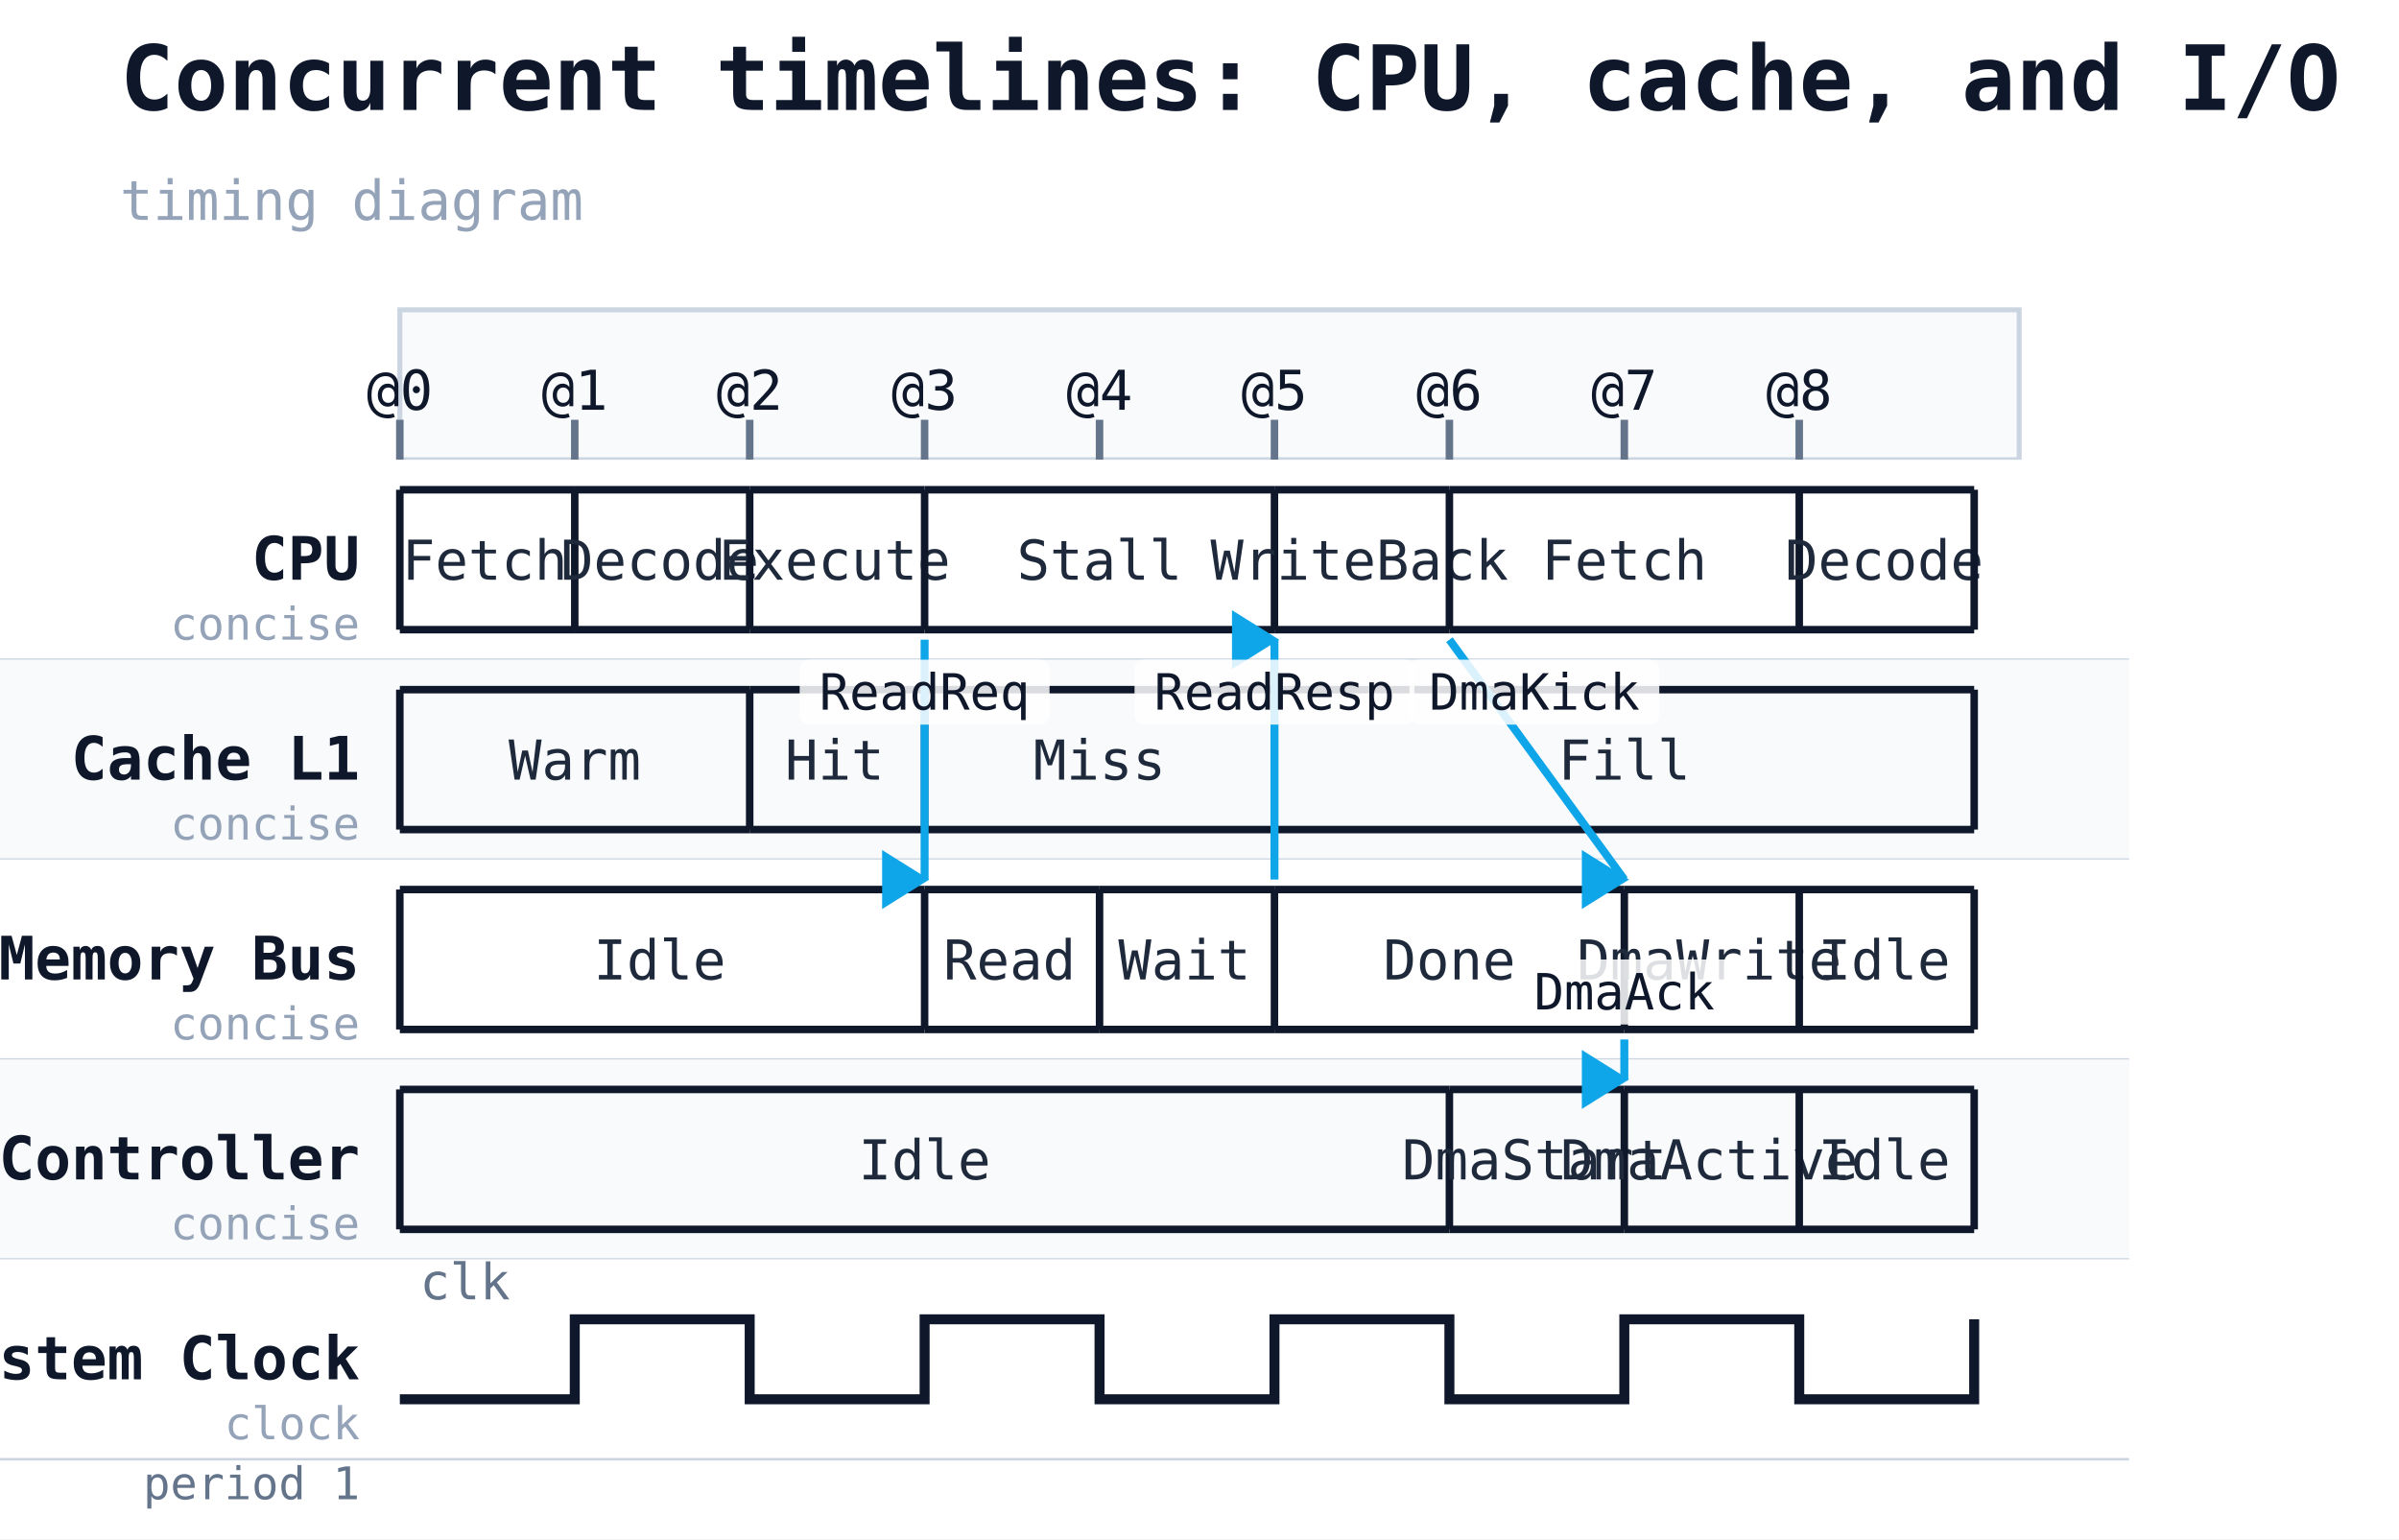
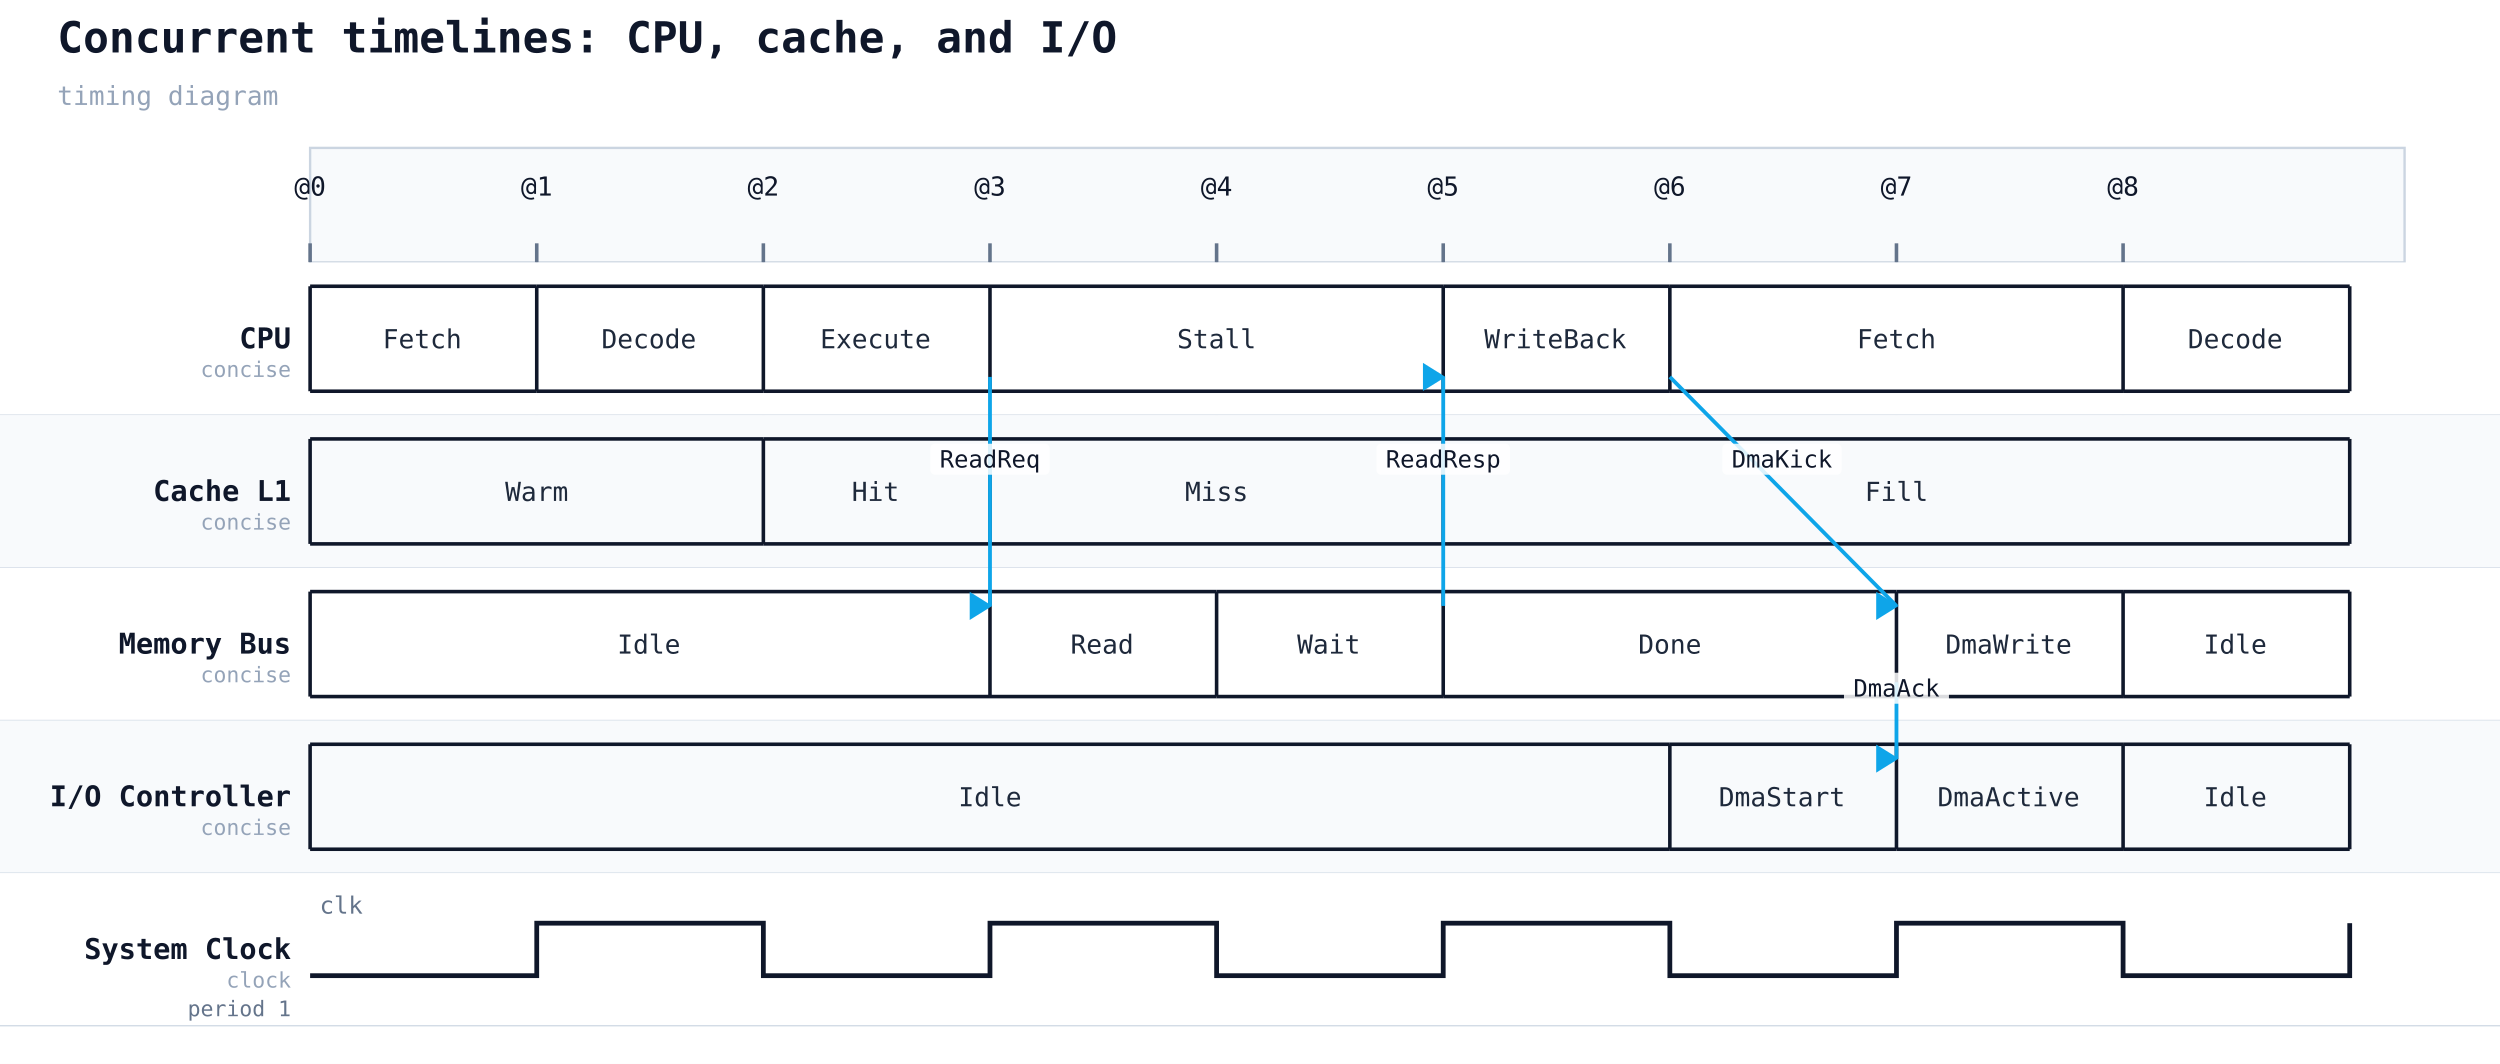
- <svg xmlns="http://www.w3.org/2000/svg" width="480" height="308" viewBox="0 0 480 308">
+ <svg xmlns="http://www.w3.org/2000/svg" width="1048" height="446" viewBox="0 0 1048 446">
  <rect width="100%" height="100%" fill="#ffffff" />
  <text x="24" y="22" font-family="monospace" font-size="18" font-weight="600" fill="#0f172a">Concurrent timelines: CPU, cache, and I/O</text>
  <text x="24" y="44" font-family="monospace" font-size="11" fill="#94a3b8">timing diagram</text>
-   <rect x="80" y="62" width="324" height="30" fill="#f8fafc" stroke="#cbd5e1" stroke-width="1" />
-   <line x1="80" y1="92" x2="80" y2="292" stroke="#cbd5e1" stroke-width="1" stroke-dasharray="4 3" />
-   <line x1="80" y1="84" x2="80" y2="92" stroke="#64748b" stroke-width="1.5" />
-   <text class="timing-tick" x="80" y="82" text-anchor="middle" font-family="monospace" font-size="11" fill="#0f172a">@0</text>
-   <line x1="115" y1="92" x2="115" y2="292" stroke="#cbd5e1" stroke-width="1" stroke-dasharray="4 3" />
-   <line x1="115" y1="84" x2="115" y2="92" stroke="#64748b" stroke-width="1.5" />
-   <text class="timing-tick" x="115" y="82" text-anchor="middle" font-family="monospace" font-size="11" fill="#0f172a">@1</text>
-   <line x1="150" y1="92" x2="150" y2="292" stroke="#cbd5e1" stroke-width="1" stroke-dasharray="4 3" />
-   <line x1="150" y1="84" x2="150" y2="92" stroke="#64748b" stroke-width="1.5" />
-   <text class="timing-tick" x="150" y="82" text-anchor="middle" font-family="monospace" font-size="11" fill="#0f172a">@2</text>
-   <line x1="185" y1="92" x2="185" y2="292" stroke="#cbd5e1" stroke-width="1" stroke-dasharray="4 3" />
-   <line x1="185" y1="84" x2="185" y2="92" stroke="#64748b" stroke-width="1.5" />
-   <text class="timing-tick" x="185" y="82" text-anchor="middle" font-family="monospace" font-size="11" fill="#0f172a">@3</text>
-   <line x1="220" y1="92" x2="220" y2="292" stroke="#cbd5e1" stroke-width="1" stroke-dasharray="4 3" />
-   <line x1="220" y1="84" x2="220" y2="92" stroke="#64748b" stroke-width="1.5" />
-   <text class="timing-tick" x="220" y="82" text-anchor="middle" font-family="monospace" font-size="11" fill="#0f172a">@4</text>
-   <line x1="255" y1="92" x2="255" y2="292" stroke="#cbd5e1" stroke-width="1" stroke-dasharray="4 3" />
-   <line x1="255" y1="84" x2="255" y2="92" stroke="#64748b" stroke-width="1.5" />
-   <text class="timing-tick" x="255" y="82" text-anchor="middle" font-family="monospace" font-size="11" fill="#0f172a">@5</text>
-   <line x1="290" y1="92" x2="290" y2="292" stroke="#cbd5e1" stroke-width="1" stroke-dasharray="4 3" />
-   <line x1="290" y1="84" x2="290" y2="92" stroke="#64748b" stroke-width="1.5" />
-   <text class="timing-tick" x="290" y="82" text-anchor="middle" font-family="monospace" font-size="11" fill="#0f172a">@6</text>
-   <line x1="325" y1="92" x2="325" y2="292" stroke="#cbd5e1" stroke-width="1" stroke-dasharray="4 3" />
-   <line x1="325" y1="84" x2="325" y2="92" stroke="#64748b" stroke-width="1.5" />
-   <text class="timing-tick" x="325" y="82" text-anchor="middle" font-family="monospace" font-size="11" fill="#0f172a">@7</text>
-   <line x1="360" y1="92" x2="360" y2="292" stroke="#cbd5e1" stroke-width="1" stroke-dasharray="4 3" />
-   <line x1="360" y1="84" x2="360" y2="92" stroke="#64748b" stroke-width="1.5" />
-   <text class="timing-tick" x="360" y="82" text-anchor="middle" font-family="monospace" font-size="11" fill="#0f172a">@8</text>
-   <line x1="80" y1="88" x2="80" y2="92" stroke="#64748b" stroke-width="0.75" />
-   <line x1="115" y1="88" x2="115" y2="92" stroke="#64748b" stroke-width="0.75" />
-   <line x1="150" y1="88" x2="150" y2="92" stroke="#64748b" stroke-width="0.75" />
-   <line x1="185" y1="88" x2="185" y2="92" stroke="#64748b" stroke-width="0.75" />
-   <line x1="220" y1="88" x2="220" y2="92" stroke="#64748b" stroke-width="0.75" />
-   <line x1="255" y1="88" x2="255" y2="92" stroke="#64748b" stroke-width="0.75" />
-   <line x1="290" y1="88" x2="290" y2="92" stroke="#64748b" stroke-width="0.75" />
-   <line x1="325" y1="88" x2="325" y2="92" stroke="#64748b" stroke-width="0.75" />
-   <rect x="0" y="92" width="426" height="40" fill="#ffffff" />
-   <line x1="0" y1="132" x2="426" y2="132" stroke="#cbd5e1" stroke-width="0.5" />
-   <text x="72" y="116" font-family="monospace" font-size="12" font-weight="600" fill="#0f172a" text-anchor="end">CPU</text>
-   <text x="72" y="128" font-family="monospace" font-size="9" fill="#94a3b8" text-anchor="end">concise</text>
-   <line x1="80" y1="98" x2="115" y2="98" stroke="#0f172a" stroke-width="1.5" />
-   <line x1="80" y1="126" x2="115" y2="126" stroke="#0f172a" stroke-width="1.5" />
-   <line x1="80" y1="98" x2="80" y2="126" stroke="#0f172a" stroke-width="1.5" />
-   <text x="97" y="116" text-anchor="middle" font-family="monospace" font-size="11" fill="#1e293b">Fetch</text>
-   <line x1="115" y1="98" x2="150" y2="98" stroke="#0f172a" stroke-width="1.5" />
-   <line x1="115" y1="126" x2="150" y2="126" stroke="#0f172a" stroke-width="1.5" />
-   <line x1="115" y1="98" x2="115" y2="126" stroke="#0f172a" stroke-width="1.5" />
-   <text x="132" y="116" text-anchor="middle" font-family="monospace" font-size="11" fill="#1e293b">Decode</text>
-   <line x1="150" y1="98" x2="185" y2="98" stroke="#0f172a" stroke-width="1.5" />
-   <line x1="150" y1="126" x2="185" y2="126" stroke="#0f172a" stroke-width="1.5" />
-   <line x1="150" y1="98" x2="150" y2="126" stroke="#0f172a" stroke-width="1.5" />
-   <text x="167" y="116" text-anchor="middle" font-family="monospace" font-size="11" fill="#1e293b">Execute</text>
-   <line x1="185" y1="98" x2="255" y2="98" stroke="#0f172a" stroke-width="1.5" />
-   <line x1="185" y1="126" x2="255" y2="126" stroke="#0f172a" stroke-width="1.5" />
-   <line x1="185" y1="98" x2="185" y2="126" stroke="#0f172a" stroke-width="1.5" />
-   <text x="220" y="116" text-anchor="middle" font-family="monospace" font-size="11" fill="#1e293b">Stall</text>
-   <line x1="255" y1="98" x2="290" y2="98" stroke="#0f172a" stroke-width="1.5" />
-   <line x1="255" y1="126" x2="290" y2="126" stroke="#0f172a" stroke-width="1.5" />
-   <line x1="255" y1="98" x2="255" y2="126" stroke="#0f172a" stroke-width="1.5" />
-   <text x="272" y="116" text-anchor="middle" font-family="monospace" font-size="11" fill="#1e293b">WriteBack</text>
-   <line x1="290" y1="98" x2="360" y2="98" stroke="#0f172a" stroke-width="1.5" />
-   <line x1="290" y1="126" x2="360" y2="126" stroke="#0f172a" stroke-width="1.5" />
-   <line x1="290" y1="98" x2="290" y2="126" stroke="#0f172a" stroke-width="1.5" />
-   <text x="325" y="116" text-anchor="middle" font-family="monospace" font-size="11" fill="#1e293b">Fetch</text>
-   <line x1="360" y1="98" x2="395" y2="98" stroke="#0f172a" stroke-width="1.5" />
-   <line x1="360" y1="126" x2="395" y2="126" stroke="#0f172a" stroke-width="1.5" />
-   <line x1="360" y1="98" x2="360" y2="126" stroke="#0f172a" stroke-width="1.5" />
-   <text x="377" y="116" text-anchor="middle" font-family="monospace" font-size="11" fill="#1e293b">Decode</text>
-   <line x1="395" y1="98" x2="395" y2="126" stroke="#0f172a" stroke-width="1.5" />
-   <rect x="0" y="132" width="426" height="40" fill="#f8fafc" />
-   <line x1="0" y1="172" x2="426" y2="172" stroke="#cbd5e1" stroke-width="0.5" />
-   <text x="72" y="156" font-family="monospace" font-size="12" font-weight="600" fill="#0f172a" text-anchor="end">Cache L1</text>
-   <text x="72" y="168" font-family="monospace" font-size="9" fill="#94a3b8" text-anchor="end">concise</text>
-   <line x1="80" y1="138" x2="150" y2="138" stroke="#0f172a" stroke-width="1.5" />
-   <line x1="80" y1="166" x2="150" y2="166" stroke="#0f172a" stroke-width="1.5" />
-   <line x1="80" y1="138" x2="80" y2="166" stroke="#0f172a" stroke-width="1.5" />
-   <text x="115" y="156" text-anchor="middle" font-family="monospace" font-size="11" fill="#1e293b">Warm</text>
-   <line x1="150" y1="138" x2="185" y2="138" stroke="#0f172a" stroke-width="1.5" />
-   <line x1="150" y1="166" x2="185" y2="166" stroke="#0f172a" stroke-width="1.5" />
-   <line x1="150" y1="138" x2="150" y2="166" stroke="#0f172a" stroke-width="1.5" />
-   <text x="167" y="156" text-anchor="middle" font-family="monospace" font-size="11" fill="#1e293b">Hit</text>
-   <line x1="185" y1="138" x2="255" y2="138" stroke="#0f172a" stroke-width="1.5" />
-   <line x1="185" y1="166" x2="255" y2="166" stroke="#0f172a" stroke-width="1.5" />
-   <line x1="185" y1="138" x2="185" y2="166" stroke="#0f172a" stroke-width="1.5" />
-   <text x="220" y="156" text-anchor="middle" font-family="monospace" font-size="11" fill="#1e293b">Miss</text>
-   <line x1="255" y1="138" x2="395" y2="138" stroke="#0f172a" stroke-width="1.5" />
-   <line x1="255" y1="166" x2="395" y2="166" stroke="#0f172a" stroke-width="1.5" />
-   <line x1="255" y1="138" x2="255" y2="166" stroke="#0f172a" stroke-width="1.5" />
-   <text x="325" y="156" text-anchor="middle" font-family="monospace" font-size="11" fill="#1e293b">Fill</text>
-   <line x1="395" y1="138" x2="395" y2="166" stroke="#0f172a" stroke-width="1.5" />
-   <rect x="0" y="172" width="426" height="40" fill="#ffffff" />
-   <line x1="0" y1="212" x2="426" y2="212" stroke="#cbd5e1" stroke-width="0.5" />
-   <text x="72" y="196" font-family="monospace" font-size="12" font-weight="600" fill="#0f172a" text-anchor="end">Memory Bus</text>
-   <text x="72" y="208" font-family="monospace" font-size="9" fill="#94a3b8" text-anchor="end">concise</text>
-   <line x1="80" y1="178" x2="185" y2="178" stroke="#0f172a" stroke-width="1.5" />
-   <line x1="80" y1="206" x2="185" y2="206" stroke="#0f172a" stroke-width="1.5" />
-   <line x1="80" y1="178" x2="80" y2="206" stroke="#0f172a" stroke-width="1.5" />
-   <text x="132" y="196" text-anchor="middle" font-family="monospace" font-size="11" fill="#1e293b">Idle</text>
-   <line x1="185" y1="178" x2="220" y2="178" stroke="#0f172a" stroke-width="1.5" />
-   <line x1="185" y1="206" x2="220" y2="206" stroke="#0f172a" stroke-width="1.5" />
-   <line x1="185" y1="178" x2="185" y2="206" stroke="#0f172a" stroke-width="1.5" />
-   <text x="202" y="196" text-anchor="middle" font-family="monospace" font-size="11" fill="#1e293b">Read</text>
-   <line x1="220" y1="178" x2="255" y2="178" stroke="#0f172a" stroke-width="1.5" />
-   <line x1="220" y1="206" x2="255" y2="206" stroke="#0f172a" stroke-width="1.5" />
-   <line x1="220" y1="178" x2="220" y2="206" stroke="#0f172a" stroke-width="1.5" />
-   <text x="237" y="196" text-anchor="middle" font-family="monospace" font-size="11" fill="#1e293b">Wait</text>
-   <line x1="255" y1="178" x2="325" y2="178" stroke="#0f172a" stroke-width="1.5" />
-   <line x1="255" y1="206" x2="325" y2="206" stroke="#0f172a" stroke-width="1.5" />
-   <line x1="255" y1="178" x2="255" y2="206" stroke="#0f172a" stroke-width="1.5" />
-   <text x="290" y="196" text-anchor="middle" font-family="monospace" font-size="11" fill="#1e293b">Done</text>
-   <line x1="325" y1="178" x2="360" y2="178" stroke="#0f172a" stroke-width="1.5" />
-   <line x1="325" y1="206" x2="360" y2="206" stroke="#0f172a" stroke-width="1.5" />
-   <line x1="325" y1="178" x2="325" y2="206" stroke="#0f172a" stroke-width="1.5" />
-   <text x="342" y="196" text-anchor="middle" font-family="monospace" font-size="11" fill="#1e293b">DmaWrite</text>
-   <line x1="360" y1="178" x2="395" y2="178" stroke="#0f172a" stroke-width="1.5" />
-   <line x1="360" y1="206" x2="395" y2="206" stroke="#0f172a" stroke-width="1.5" />
-   <line x1="360" y1="178" x2="360" y2="206" stroke="#0f172a" stroke-width="1.5" />
-   <text x="377" y="196" text-anchor="middle" font-family="monospace" font-size="11" fill="#1e293b">Idle</text>
-   <line x1="395" y1="178" x2="395" y2="206" stroke="#0f172a" stroke-width="1.5" />
-   <rect x="0" y="212" width="426" height="40" fill="#f8fafc" />
-   <line x1="0" y1="252" x2="426" y2="252" stroke="#cbd5e1" stroke-width="0.5" />
-   <text x="72" y="236" font-family="monospace" font-size="12" font-weight="600" fill="#0f172a" text-anchor="end">I/O Controller</text>
-   <text x="72" y="248" font-family="monospace" font-size="9" fill="#94a3b8" text-anchor="end">concise</text>
-   <line x1="80" y1="218" x2="290" y2="218" stroke="#0f172a" stroke-width="1.5" />
-   <line x1="80" y1="246" x2="290" y2="246" stroke="#0f172a" stroke-width="1.5" />
-   <line x1="80" y1="218" x2="80" y2="246" stroke="#0f172a" stroke-width="1.5" />
-   <text x="185" y="236" text-anchor="middle" font-family="monospace" font-size="11" fill="#1e293b">Idle</text>
-   <line x1="290" y1="218" x2="325" y2="218" stroke="#0f172a" stroke-width="1.5" />
-   <line x1="290" y1="246" x2="325" y2="246" stroke="#0f172a" stroke-width="1.5" />
-   <line x1="290" y1="218" x2="290" y2="246" stroke="#0f172a" stroke-width="1.5" />
-   <text x="307" y="236" text-anchor="middle" font-family="monospace" font-size="11" fill="#1e293b">DmaStart</text>
-   <line x1="325" y1="218" x2="360" y2="218" stroke="#0f172a" stroke-width="1.5" />
-   <line x1="325" y1="246" x2="360" y2="246" stroke="#0f172a" stroke-width="1.5" />
-   <line x1="325" y1="218" x2="325" y2="246" stroke="#0f172a" stroke-width="1.5" />
-   <text x="342" y="236" text-anchor="middle" font-family="monospace" font-size="11" fill="#1e293b">DmaActive</text>
-   <line x1="360" y1="218" x2="395" y2="218" stroke="#0f172a" stroke-width="1.5" />
-   <line x1="360" y1="246" x2="395" y2="246" stroke="#0f172a" stroke-width="1.5" />
-   <line x1="360" y1="218" x2="360" y2="246" stroke="#0f172a" stroke-width="1.5" />
-   <text x="377" y="236" text-anchor="middle" font-family="monospace" font-size="11" fill="#1e293b">Idle</text>
-   <line x1="395" y1="218" x2="395" y2="246" stroke="#0f172a" stroke-width="1.5" />
-   <rect x="0" y="252" width="426" height="40" fill="#ffffff" />
-   <line x1="0" y1="292" x2="426" y2="292" stroke="#cbd5e1" stroke-width="0.5" />
-   <text x="72" y="276" font-family="monospace" font-size="12" font-weight="600" fill="#0f172a" text-anchor="end">System Clock</text>
-   <text x="72" y="288" font-family="monospace" font-size="9" fill="#94a3b8" text-anchor="end">clock</text>
-   <text x="72" y="300" font-family="monospace" font-size="9" fill="#64748b" text-anchor="end">period 1</text>
-   <polyline data-timing-period="1" data-timing-pulse="1" data-timing-offset="0" points="80,280 115,280 115,264 150,264 150,280 185,280 185,264 220,264 220,280 255,280 255,264 290,264 290,280 325,280 325,264 360,264 360,280 395,280 395,264" fill="none" stroke="#0f172a" stroke-width="2" />
-   <text x="84" y="260" font-family="monospace" font-size="10" fill="#64748b">clk</text>
-   <line class="timing-message" data-from="CPU" data-to="MEM" x1="185" y1="128" x2="185" y2="176" stroke="#0ea5e9" stroke-width="1.6" />
-   <polygon class="timing-message-head" points="185,176 177,171 177,181" fill="#0ea5e9" stroke="#0ea5e9" stroke-width="1" />
-   <rect x="160" y="132" width="50" height="13" fill="white" fill-opacity="0.85" rx="2" />
-   <text class="timing-message-label" x="185" y="142" text-anchor="middle" font-family="monospace" font-size="10" fill="#0f172a">ReadReq</text>
-   <line class="timing-message" data-from="MEM" data-to="CPU" x1="255" y1="176" x2="255" y2="128" stroke="#0ea5e9" stroke-width="1.6" />
-   <polygon class="timing-message-head" points="255,128 247,123 247,133" fill="#0ea5e9" stroke="#0ea5e9" stroke-width="1" />
-   <rect x="227" y="132" width="56" height="13" fill="white" fill-opacity="0.85" rx="2" />
-   <text class="timing-message-label" x="255" y="142" text-anchor="middle" font-family="monospace" font-size="10" fill="#0f172a">ReadResp</text>
-   <line class="timing-message" data-from="CPU" data-to="MEM" x1="290" y1="128" x2="325" y2="176" stroke="#0ea5e9" stroke-width="1.6" />
-   <polygon class="timing-message-head" points="325,176 317,171 317,181" fill="#0ea5e9" stroke="#0ea5e9" stroke-width="1" />
-   <rect x="282" y="132" width="50" height="13" fill="white" fill-opacity="0.85" rx="2" />
-   <text class="timing-message-label" x="307" y="142" text-anchor="middle" font-family="monospace" font-size="10" fill="#0f172a">DmaKick</text>
-   <line class="timing-message" data-from="MEM" data-to="IO" x1="325" y1="208" x2="325" y2="216" stroke="#0ea5e9" stroke-width="1.6" />
-   <polygon class="timing-message-head" points="325,216 317,211 317,221" fill="#0ea5e9" stroke="#0ea5e9" stroke-width="1" />
-   <rect x="303" y="192" width="44" height="13" fill="white" fill-opacity="0.85" rx="2" />
-   <text class="timing-message-label" x="325" y="202" text-anchor="middle" font-family="monospace" font-size="10" fill="#0f172a">DmaAck</text>
+   <rect x="130" y="62" width="878" height="48" fill="#f8fafc" stroke="#cbd5e1" stroke-width="1" />
+   <line x1="130" y1="110" x2="130" y2="430" stroke="#cbd5e1" stroke-width="1" stroke-dasharray="4 3" />
+   <line x1="130" y1="102" x2="130" y2="110" stroke="#64748b" stroke-width="1.5" />
+   <text class="timing-tick" x="130" y="82" text-anchor="middle" font-family="monospace" font-size="11" fill="#0f172a">@0</text>
+   <line x1="225" y1="110" x2="225" y2="430" stroke="#cbd5e1" stroke-width="1" stroke-dasharray="4 3" />
+   <line x1="225" y1="102" x2="225" y2="110" stroke="#64748b" stroke-width="1.5" />
+   <text class="timing-tick" x="225" y="82" text-anchor="middle" font-family="monospace" font-size="11" fill="#0f172a">@1</text>
+   <line x1="320" y1="110" x2="320" y2="430" stroke="#cbd5e1" stroke-width="1" stroke-dasharray="4 3" />
+   <line x1="320" y1="102" x2="320" y2="110" stroke="#64748b" stroke-width="1.5" />
+   <text class="timing-tick" x="320" y="82" text-anchor="middle" font-family="monospace" font-size="11" fill="#0f172a">@2</text>
+   <line x1="415" y1="110" x2="415" y2="430" stroke="#cbd5e1" stroke-width="1" stroke-dasharray="4 3" />
+   <line x1="415" y1="102" x2="415" y2="110" stroke="#64748b" stroke-width="1.5" />
+   <text class="timing-tick" x="415" y="82" text-anchor="middle" font-family="monospace" font-size="11" fill="#0f172a">@3</text>
+   <line x1="510" y1="110" x2="510" y2="430" stroke="#cbd5e1" stroke-width="1" stroke-dasharray="4 3" />
+   <line x1="510" y1="102" x2="510" y2="110" stroke="#64748b" stroke-width="1.5" />
+   <text class="timing-tick" x="510" y="82" text-anchor="middle" font-family="monospace" font-size="11" fill="#0f172a">@4</text>
+   <line x1="605" y1="110" x2="605" y2="430" stroke="#cbd5e1" stroke-width="1" stroke-dasharray="4 3" />
+   <line x1="605" y1="102" x2="605" y2="110" stroke="#64748b" stroke-width="1.5" />
+   <text class="timing-tick" x="605" y="82" text-anchor="middle" font-family="monospace" font-size="11" fill="#0f172a">@5</text>
+   <line x1="700" y1="110" x2="700" y2="430" stroke="#cbd5e1" stroke-width="1" stroke-dasharray="4 3" />
+   <line x1="700" y1="102" x2="700" y2="110" stroke="#64748b" stroke-width="1.5" />
+   <text class="timing-tick" x="700" y="82" text-anchor="middle" font-family="monospace" font-size="11" fill="#0f172a">@6</text>
+   <line x1="795" y1="110" x2="795" y2="430" stroke="#cbd5e1" stroke-width="1" stroke-dasharray="4 3" />
+   <line x1="795" y1="102" x2="795" y2="110" stroke="#64748b" stroke-width="1.5" />
+   <text class="timing-tick" x="795" y="82" text-anchor="middle" font-family="monospace" font-size="11" fill="#0f172a">@7</text>
+   <line x1="890" y1="110" x2="890" y2="430" stroke="#cbd5e1" stroke-width="1" stroke-dasharray="4 3" />
+   <line x1="890" y1="102" x2="890" y2="110" stroke="#64748b" stroke-width="1.5" />
+   <text class="timing-tick" x="890" y="82" text-anchor="middle" font-family="monospace" font-size="11" fill="#0f172a">@8</text>
+   <line x1="130" y1="106" x2="130" y2="110" stroke="#64748b" stroke-width="0.75" />
+   <line x1="225" y1="106" x2="225" y2="110" stroke="#64748b" stroke-width="0.75" />
+   <line x1="320" y1="106" x2="320" y2="110" stroke="#64748b" stroke-width="0.75" />
+   <line x1="415" y1="106" x2="415" y2="110" stroke="#64748b" stroke-width="0.75" />
+   <line x1="510" y1="106" x2="510" y2="110" stroke="#64748b" stroke-width="0.75" />
+   <line x1="605" y1="106" x2="605" y2="110" stroke="#64748b" stroke-width="0.75" />
+   <line x1="700" y1="106" x2="700" y2="110" stroke="#64748b" stroke-width="0.75" />
+   <line x1="795" y1="106" x2="795" y2="110" stroke="#64748b" stroke-width="0.75" />
+   <rect x="0" y="110" width="1048" height="64" fill="#ffffff" />
+   <line x1="0" y1="174" x2="1048" y2="174" stroke="#cbd5e1" stroke-width="0.5" />
+   <text x="122" y="146" font-family="monospace" font-size="12" font-weight="600" fill="#0f172a" text-anchor="end">CPU</text>
+   <text x="122" y="158" font-family="monospace" font-size="9" fill="#94a3b8" text-anchor="end">concise</text>
+   <line x1="130" y1="120" x2="225" y2="120" stroke="#0f172a" stroke-width="1.5" />
+   <line x1="130" y1="164" x2="225" y2="164" stroke="#0f172a" stroke-width="1.5" />
+   <line x1="130" y1="120" x2="130" y2="164" stroke="#0f172a" stroke-width="1.5" />
+   <text x="177" y="146" text-anchor="middle" font-family="monospace" font-size="11" fill="#1e293b">Fetch</text>
+   <line x1="225" y1="120" x2="320" y2="120" stroke="#0f172a" stroke-width="1.5" />
+   <line x1="225" y1="164" x2="320" y2="164" stroke="#0f172a" stroke-width="1.5" />
+   <line x1="225" y1="120" x2="225" y2="164" stroke="#0f172a" stroke-width="1.5" />
+   <text x="272" y="146" text-anchor="middle" font-family="monospace" font-size="11" fill="#1e293b">Decode</text>
+   <line x1="320" y1="120" x2="415" y2="120" stroke="#0f172a" stroke-width="1.5" />
+   <line x1="320" y1="164" x2="415" y2="164" stroke="#0f172a" stroke-width="1.5" />
+   <line x1="320" y1="120" x2="320" y2="164" stroke="#0f172a" stroke-width="1.5" />
+   <text x="367" y="146" text-anchor="middle" font-family="monospace" font-size="11" fill="#1e293b">Execute</text>
+   <line x1="415" y1="120" x2="605" y2="120" stroke="#0f172a" stroke-width="1.5" />
+   <line x1="415" y1="164" x2="605" y2="164" stroke="#0f172a" stroke-width="1.5" />
+   <line x1="415" y1="120" x2="415" y2="164" stroke="#0f172a" stroke-width="1.5" />
+   <text x="510" y="146" text-anchor="middle" font-family="monospace" font-size="11" fill="#1e293b">Stall</text>
+   <line x1="605" y1="120" x2="700" y2="120" stroke="#0f172a" stroke-width="1.5" />
+   <line x1="605" y1="164" x2="700" y2="164" stroke="#0f172a" stroke-width="1.5" />
+   <line x1="605" y1="120" x2="605" y2="164" stroke="#0f172a" stroke-width="1.5" />
+   <text x="652" y="146" text-anchor="middle" font-family="monospace" font-size="11" fill="#1e293b">WriteBack</text>
+   <line x1="700" y1="120" x2="890" y2="120" stroke="#0f172a" stroke-width="1.5" />
+   <line x1="700" y1="164" x2="890" y2="164" stroke="#0f172a" stroke-width="1.5" />
+   <line x1="700" y1="120" x2="700" y2="164" stroke="#0f172a" stroke-width="1.5" />
+   <text x="795" y="146" text-anchor="middle" font-family="monospace" font-size="11" fill="#1e293b">Fetch</text>
+   <line x1="890" y1="120" x2="985" y2="120" stroke="#0f172a" stroke-width="1.5" />
+   <line x1="890" y1="164" x2="985" y2="164" stroke="#0f172a" stroke-width="1.5" />
+   <line x1="890" y1="120" x2="890" y2="164" stroke="#0f172a" stroke-width="1.5" />
+   <text x="937" y="146" text-anchor="middle" font-family="monospace" font-size="11" fill="#1e293b">Decode</text>
+   <line x1="985" y1="120" x2="985" y2="164" stroke="#0f172a" stroke-width="1.5" />
+   <rect x="0" y="174" width="1048" height="64" fill="#f8fafc" />
+   <line x1="0" y1="238" x2="1048" y2="238" stroke="#cbd5e1" stroke-width="0.5" />
+   <text x="122" y="210" font-family="monospace" font-size="12" font-weight="600" fill="#0f172a" text-anchor="end">Cache L1</text>
+   <text x="122" y="222" font-family="monospace" font-size="9" fill="#94a3b8" text-anchor="end">concise</text>
+   <line x1="130" y1="184" x2="320" y2="184" stroke="#0f172a" stroke-width="1.5" />
+   <line x1="130" y1="228" x2="320" y2="228" stroke="#0f172a" stroke-width="1.5" />
+   <line x1="130" y1="184" x2="130" y2="228" stroke="#0f172a" stroke-width="1.5" />
+   <text x="225" y="210" text-anchor="middle" font-family="monospace" font-size="11" fill="#1e293b">Warm</text>
+   <line x1="320" y1="184" x2="415" y2="184" stroke="#0f172a" stroke-width="1.5" />
+   <line x1="320" y1="228" x2="415" y2="228" stroke="#0f172a" stroke-width="1.5" />
+   <line x1="320" y1="184" x2="320" y2="228" stroke="#0f172a" stroke-width="1.5" />
+   <text x="367" y="210" text-anchor="middle" font-family="monospace" font-size="11" fill="#1e293b">Hit</text>
+   <line x1="415" y1="184" x2="605" y2="184" stroke="#0f172a" stroke-width="1.5" />
+   <line x1="415" y1="228" x2="605" y2="228" stroke="#0f172a" stroke-width="1.5" />
+   <line x1="415" y1="184" x2="415" y2="228" stroke="#0f172a" stroke-width="1.5" />
+   <text x="510" y="210" text-anchor="middle" font-family="monospace" font-size="11" fill="#1e293b">Miss</text>
+   <line x1="605" y1="184" x2="985" y2="184" stroke="#0f172a" stroke-width="1.5" />
+   <line x1="605" y1="228" x2="985" y2="228" stroke="#0f172a" stroke-width="1.5" />
+   <line x1="605" y1="184" x2="605" y2="228" stroke="#0f172a" stroke-width="1.5" />
+   <text x="795" y="210" text-anchor="middle" font-family="monospace" font-size="11" fill="#1e293b">Fill</text>
+   <line x1="985" y1="184" x2="985" y2="228" stroke="#0f172a" stroke-width="1.5" />
+   <rect x="0" y="238" width="1048" height="64" fill="#ffffff" />
+   <line x1="0" y1="302" x2="1048" y2="302" stroke="#cbd5e1" stroke-width="0.5" />
+   <text x="122" y="274" font-family="monospace" font-size="12" font-weight="600" fill="#0f172a" text-anchor="end">Memory Bus</text>
+   <text x="122" y="286" font-family="monospace" font-size="9" fill="#94a3b8" text-anchor="end">concise</text>
+   <line x1="130" y1="248" x2="415" y2="248" stroke="#0f172a" stroke-width="1.5" />
+   <line x1="130" y1="292" x2="415" y2="292" stroke="#0f172a" stroke-width="1.5" />
+   <line x1="130" y1="248" x2="130" y2="292" stroke="#0f172a" stroke-width="1.5" />
+   <text x="272" y="274" text-anchor="middle" font-family="monospace" font-size="11" fill="#1e293b">Idle</text>
+   <line x1="415" y1="248" x2="510" y2="248" stroke="#0f172a" stroke-width="1.5" />
+   <line x1="415" y1="292" x2="510" y2="292" stroke="#0f172a" stroke-width="1.5" />
+   <line x1="415" y1="248" x2="415" y2="292" stroke="#0f172a" stroke-width="1.5" />
+   <text x="462" y="274" text-anchor="middle" font-family="monospace" font-size="11" fill="#1e293b">Read</text>
+   <line x1="510" y1="248" x2="605" y2="248" stroke="#0f172a" stroke-width="1.5" />
+   <line x1="510" y1="292" x2="605" y2="292" stroke="#0f172a" stroke-width="1.5" />
+   <line x1="510" y1="248" x2="510" y2="292" stroke="#0f172a" stroke-width="1.5" />
+   <text x="557" y="274" text-anchor="middle" font-family="monospace" font-size="11" fill="#1e293b">Wait</text>
+   <line x1="605" y1="248" x2="795" y2="248" stroke="#0f172a" stroke-width="1.5" />
+   <line x1="605" y1="292" x2="795" y2="292" stroke="#0f172a" stroke-width="1.5" />
+   <line x1="605" y1="248" x2="605" y2="292" stroke="#0f172a" stroke-width="1.5" />
+   <text x="700" y="274" text-anchor="middle" font-family="monospace" font-size="11" fill="#1e293b">Done</text>
+   <line x1="795" y1="248" x2="890" y2="248" stroke="#0f172a" stroke-width="1.5" />
+   <line x1="795" y1="292" x2="890" y2="292" stroke="#0f172a" stroke-width="1.5" />
+   <line x1="795" y1="248" x2="795" y2="292" stroke="#0f172a" stroke-width="1.5" />
+   <text x="842" y="274" text-anchor="middle" font-family="monospace" font-size="11" fill="#1e293b">DmaWrite</text>
+   <line x1="890" y1="248" x2="985" y2="248" stroke="#0f172a" stroke-width="1.5" />
+   <line x1="890" y1="292" x2="985" y2="292" stroke="#0f172a" stroke-width="1.5" />
+   <line x1="890" y1="248" x2="890" y2="292" stroke="#0f172a" stroke-width="1.5" />
+   <text x="937" y="274" text-anchor="middle" font-family="monospace" font-size="11" fill="#1e293b">Idle</text>
+   <line x1="985" y1="248" x2="985" y2="292" stroke="#0f172a" stroke-width="1.5" />
+   <rect x="0" y="302" width="1048" height="64" fill="#f8fafc" />
+   <line x1="0" y1="366" x2="1048" y2="366" stroke="#cbd5e1" stroke-width="0.5" />
+   <text x="122" y="338" font-family="monospace" font-size="12" font-weight="600" fill="#0f172a" text-anchor="end">I/O Controller</text>
+   <text x="122" y="350" font-family="monospace" font-size="9" fill="#94a3b8" text-anchor="end">concise</text>
+   <line x1="130" y1="312" x2="700" y2="312" stroke="#0f172a" stroke-width="1.5" />
+   <line x1="130" y1="356" x2="700" y2="356" stroke="#0f172a" stroke-width="1.5" />
+   <line x1="130" y1="312" x2="130" y2="356" stroke="#0f172a" stroke-width="1.5" />
+   <text x="415" y="338" text-anchor="middle" font-family="monospace" font-size="11" fill="#1e293b">Idle</text>
+   <line x1="700" y1="312" x2="795" y2="312" stroke="#0f172a" stroke-width="1.5" />
+   <line x1="700" y1="356" x2="795" y2="356" stroke="#0f172a" stroke-width="1.5" />
+   <line x1="700" y1="312" x2="700" y2="356" stroke="#0f172a" stroke-width="1.5" />
+   <text x="747" y="338" text-anchor="middle" font-family="monospace" font-size="11" fill="#1e293b">DmaStart</text>
+   <line x1="795" y1="312" x2="890" y2="312" stroke="#0f172a" stroke-width="1.5" />
+   <line x1="795" y1="356" x2="890" y2="356" stroke="#0f172a" stroke-width="1.5" />
+   <line x1="795" y1="312" x2="795" y2="356" stroke="#0f172a" stroke-width="1.5" />
+   <text x="842" y="338" text-anchor="middle" font-family="monospace" font-size="11" fill="#1e293b">DmaActive</text>
+   <line x1="890" y1="312" x2="985" y2="312" stroke="#0f172a" stroke-width="1.5" />
+   <line x1="890" y1="356" x2="985" y2="356" stroke="#0f172a" stroke-width="1.5" />
+   <line x1="890" y1="312" x2="890" y2="356" stroke="#0f172a" stroke-width="1.5" />
+   <text x="937" y="338" text-anchor="middle" font-family="monospace" font-size="11" fill="#1e293b">Idle</text>
+   <line x1="985" y1="312" x2="985" y2="356" stroke="#0f172a" stroke-width="1.5" />
+   <rect x="0" y="366" width="1048" height="64" fill="#ffffff" />
+   <line x1="0" y1="430" x2="1048" y2="430" stroke="#cbd5e1" stroke-width="0.5" />
+   <text x="122" y="402" font-family="monospace" font-size="12" font-weight="600" fill="#0f172a" text-anchor="end">System Clock</text>
+   <text x="122" y="414" font-family="monospace" font-size="9" fill="#94a3b8" text-anchor="end">clock</text>
+   <text x="122" y="426" font-family="monospace" font-size="9" fill="#64748b" text-anchor="end">period 1</text>
+   <polyline data-timing-period="1" data-timing-pulse="1" data-timing-offset="0" points="130,409 225,409 225,387 320,387 320,409 415,409 415,387 510,387 510,409 605,409 605,387 700,387 700,409 795,409 795,387 890,387 890,409 985,409 985,387" fill="none" stroke="#0f172a" stroke-width="2" />
+   <text x="134" y="383" font-family="monospace" font-size="10" fill="#64748b">clk</text>
+   <line class="timing-message" data-from="CPU" data-to="MEM" x1="415" y1="158" x2="415" y2="254" stroke="#0ea5e9" stroke-width="1.6" />
+   <polygon class="timing-message-head" points="415,254 407,249 407,259" fill="#0ea5e9" stroke="#0ea5e9" stroke-width="1" />
+   <rect x="390" y="186" width="50" height="13" fill="white" fill-opacity="0.85" rx="2" />
+   <text class="timing-message-label" x="415" y="196" text-anchor="middle" font-family="monospace" font-size="10" fill="#0f172a">ReadReq</text>
+   <line class="timing-message" data-from="MEM" data-to="CPU" x1="605" y1="254" x2="605" y2="158" stroke="#0ea5e9" stroke-width="1.6" />
+   <polygon class="timing-message-head" points="605,158 597,153 597,163" fill="#0ea5e9" stroke="#0ea5e9" stroke-width="1" />
+   <rect x="577" y="186" width="56" height="13" fill="white" fill-opacity="0.85" rx="2" />
+   <text class="timing-message-label" x="605" y="196" text-anchor="middle" font-family="monospace" font-size="10" fill="#0f172a">ReadResp</text>
+   <line class="timing-message" data-from="CPU" data-to="MEM" x1="700" y1="158" x2="795" y2="254" stroke="#0ea5e9" stroke-width="1.6" />
+   <polygon class="timing-message-head" points="795,254 787,249 787,259" fill="#0ea5e9" stroke="#0ea5e9" stroke-width="1" />
+   <rect x="722" y="186" width="50" height="13" fill="white" fill-opacity="0.85" rx="2" />
+   <text class="timing-message-label" x="747" y="196" text-anchor="middle" font-family="monospace" font-size="10" fill="#0f172a">DmaKick</text>
+   <line class="timing-message" data-from="MEM" data-to="IO" x1="795" y1="286" x2="795" y2="318" stroke="#0ea5e9" stroke-width="1.6" />
+   <polygon class="timing-message-head" points="795,318 787,313 787,323" fill="#0ea5e9" stroke="#0ea5e9" stroke-width="1" />
+   <rect x="773" y="282" width="44" height="13" fill="white" fill-opacity="0.85" rx="2" />
+   <text class="timing-message-label" x="795" y="292" text-anchor="middle" font-family="monospace" font-size="10" fill="#0f172a">DmaAck</text>
</svg>
